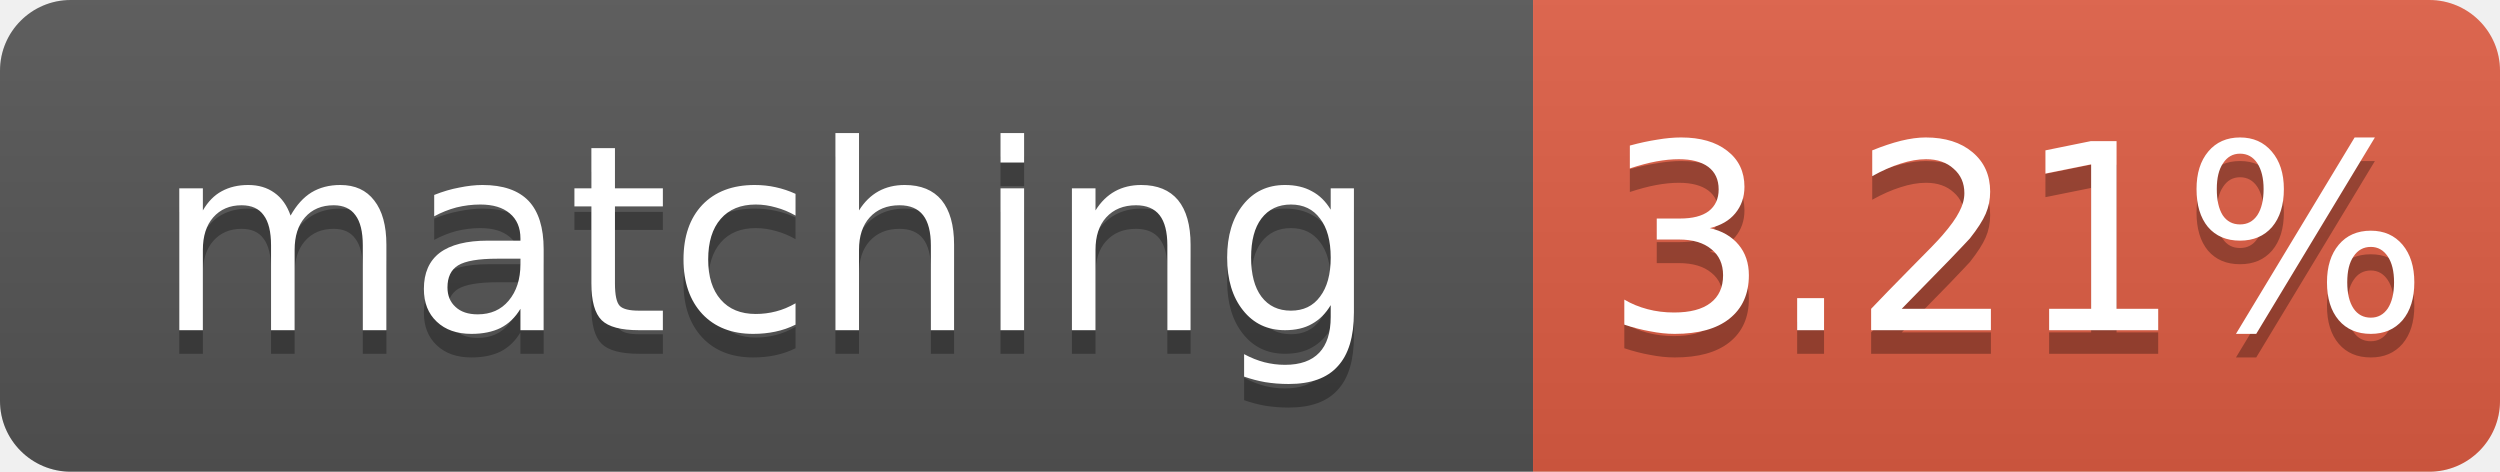
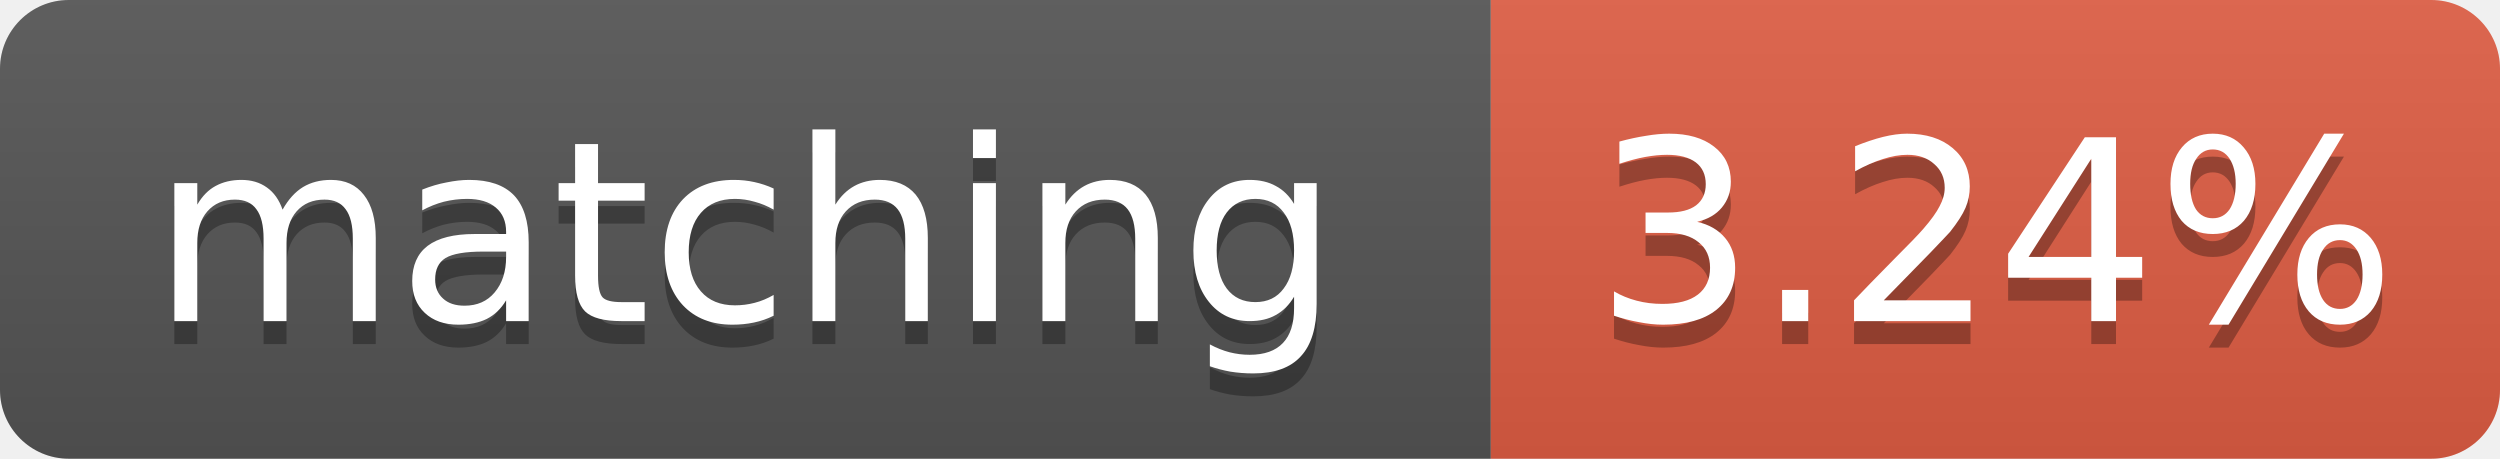
- <svg xmlns="http://www.w3.org/2000/svg" width="106" height="20" role="img" aria-label="matching: 3.21%">
+ <svg xmlns="http://www.w3.org/2000/svg" width="109" height="20" role="img" aria-label="matching: 3.24%">
  <linearGradient id="s" x2="0" y2="100%">
    <stop offset="0" stop-color="#bbb" stop-opacity=".1" />
    <stop offset="1" stop-opacity=".1" />
  </linearGradient>
  <clipPath id="r">
-     <rect width="106" height="20" rx="3" fill="#fff" />
+     <rect width="109" height="20" rx="3" fill="#fff" />
  </clipPath>
  <g clip-path="url(#r)">
    <rect width="65" height="20" fill="#555" />
-     <rect x="65" width="41" height="20" fill="#e05d44" />
-     <rect width="106" height="20" fill="url(#s)" />
+     <rect x="65" width="44" height="20" fill="#e05d44" />
+     <rect width="109" height="20" fill="url(#s)" />
  </g>
  <g fill="#fff" text-anchor="middle" font-family="Verdana,Geneva,DejaVu Sans,sans-serif" font-size="11">
    <text x="32.5" y="15" fill="#010101" fill-opacity=".3">matching</text>
    <text x="32.5" y="14">matching</text>
-     <text x="85.5" y="15" fill="#010101" fill-opacity=".3">3.21%</text>
-     <text x="85.5" y="14">3.21%</text>
+     <text x="87.0" y="15" fill="#010101" fill-opacity=".3">3.24%</text>
+     <text x="87.0" y="14">3.24%</text>
  </g>
</svg>
